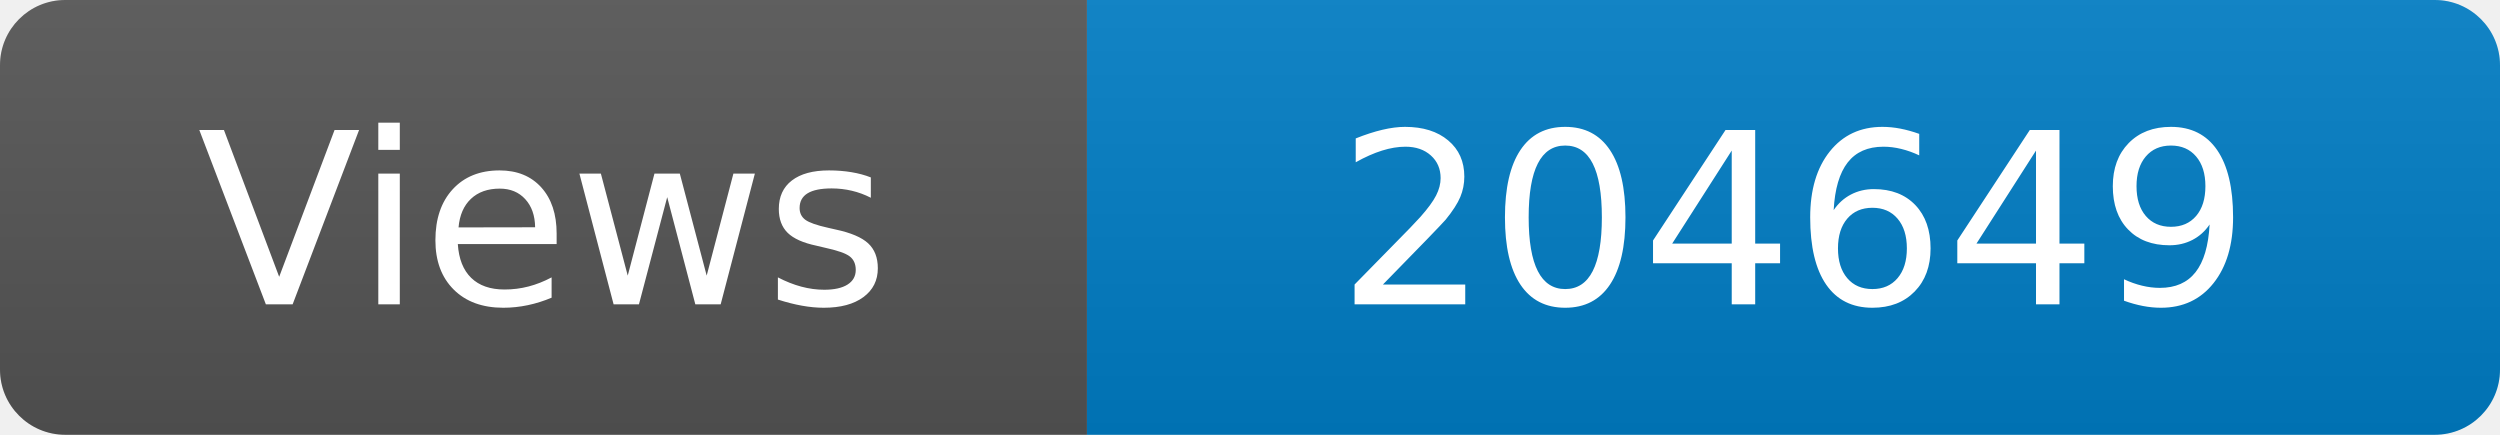
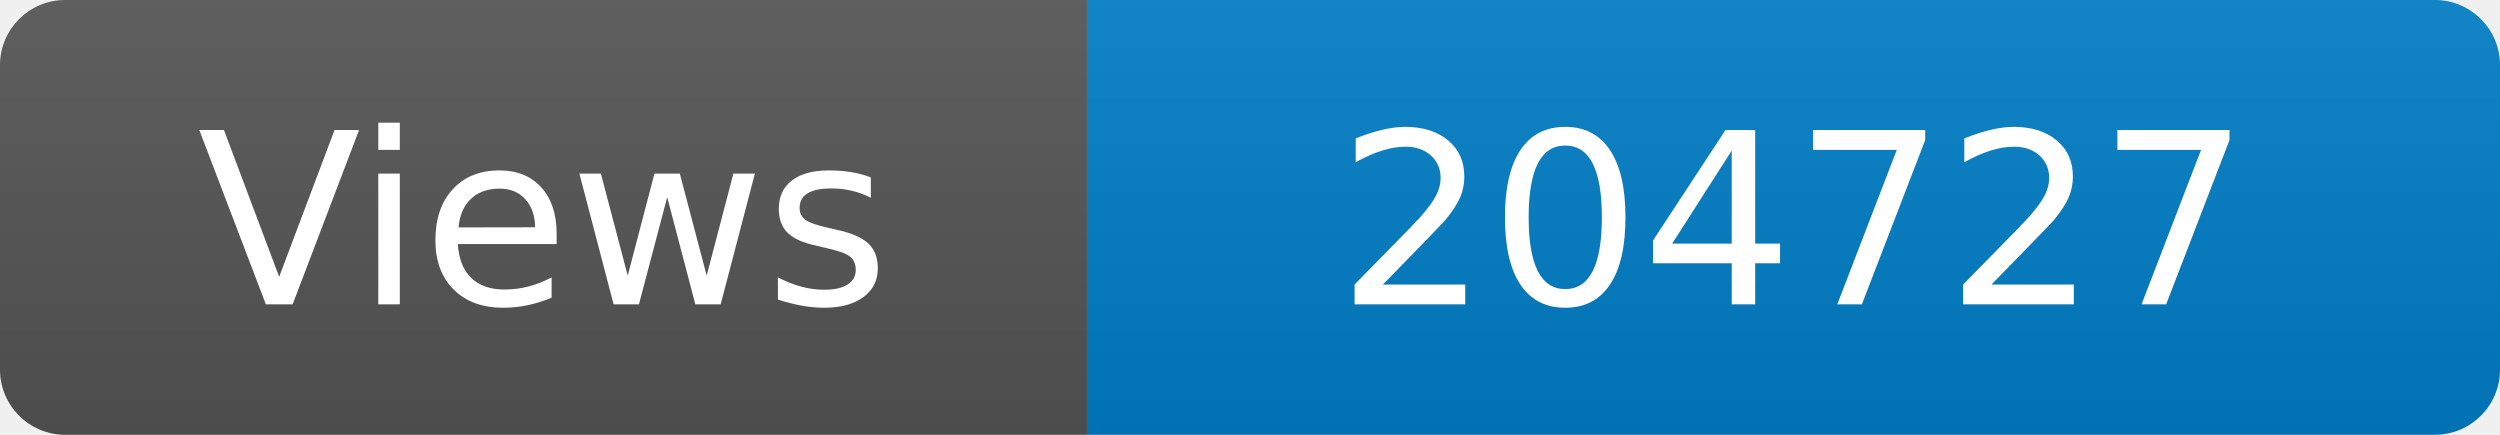
<svg xmlns="http://www.w3.org/2000/svg" width="115" height="20" role="img" aria-label="Maintained?: yes">
  <linearGradient id="s" x2="0" y2="100%">
    <stop offset="0" stop-color="#bbb" stop-opacity=".1" />
    <stop offset="1" stop-opacity=".1" />
  </linearGradient>
  <clipPath id="r">
    <rect width="115" height="20" rx="3" fill="#fff" />
  </clipPath>
  <g clip-path="url(#r)">
    <rect width="50" height="20" fill="#555" />
    <rect x="50" width="160" height="20" fill="#007ec6" />
    <rect width="115" height="20" fill="url(#s)" />
  </g>
  <g fill="#fff" text-anchor="middle" font-family="Verdana,Geneva,DejaVu Sans,sans-serif" font-size="110">
    <text x="250" y="140" transform="scale(.1)" fill="#fff">Views</text>
-     <text x="825" y="140" transform="scale(.1)" fill="#fff">204649</text>
+     <text x="825" y="140" transform="scale(.1)" fill="#fff">204727</text>
  </g>
</svg>
